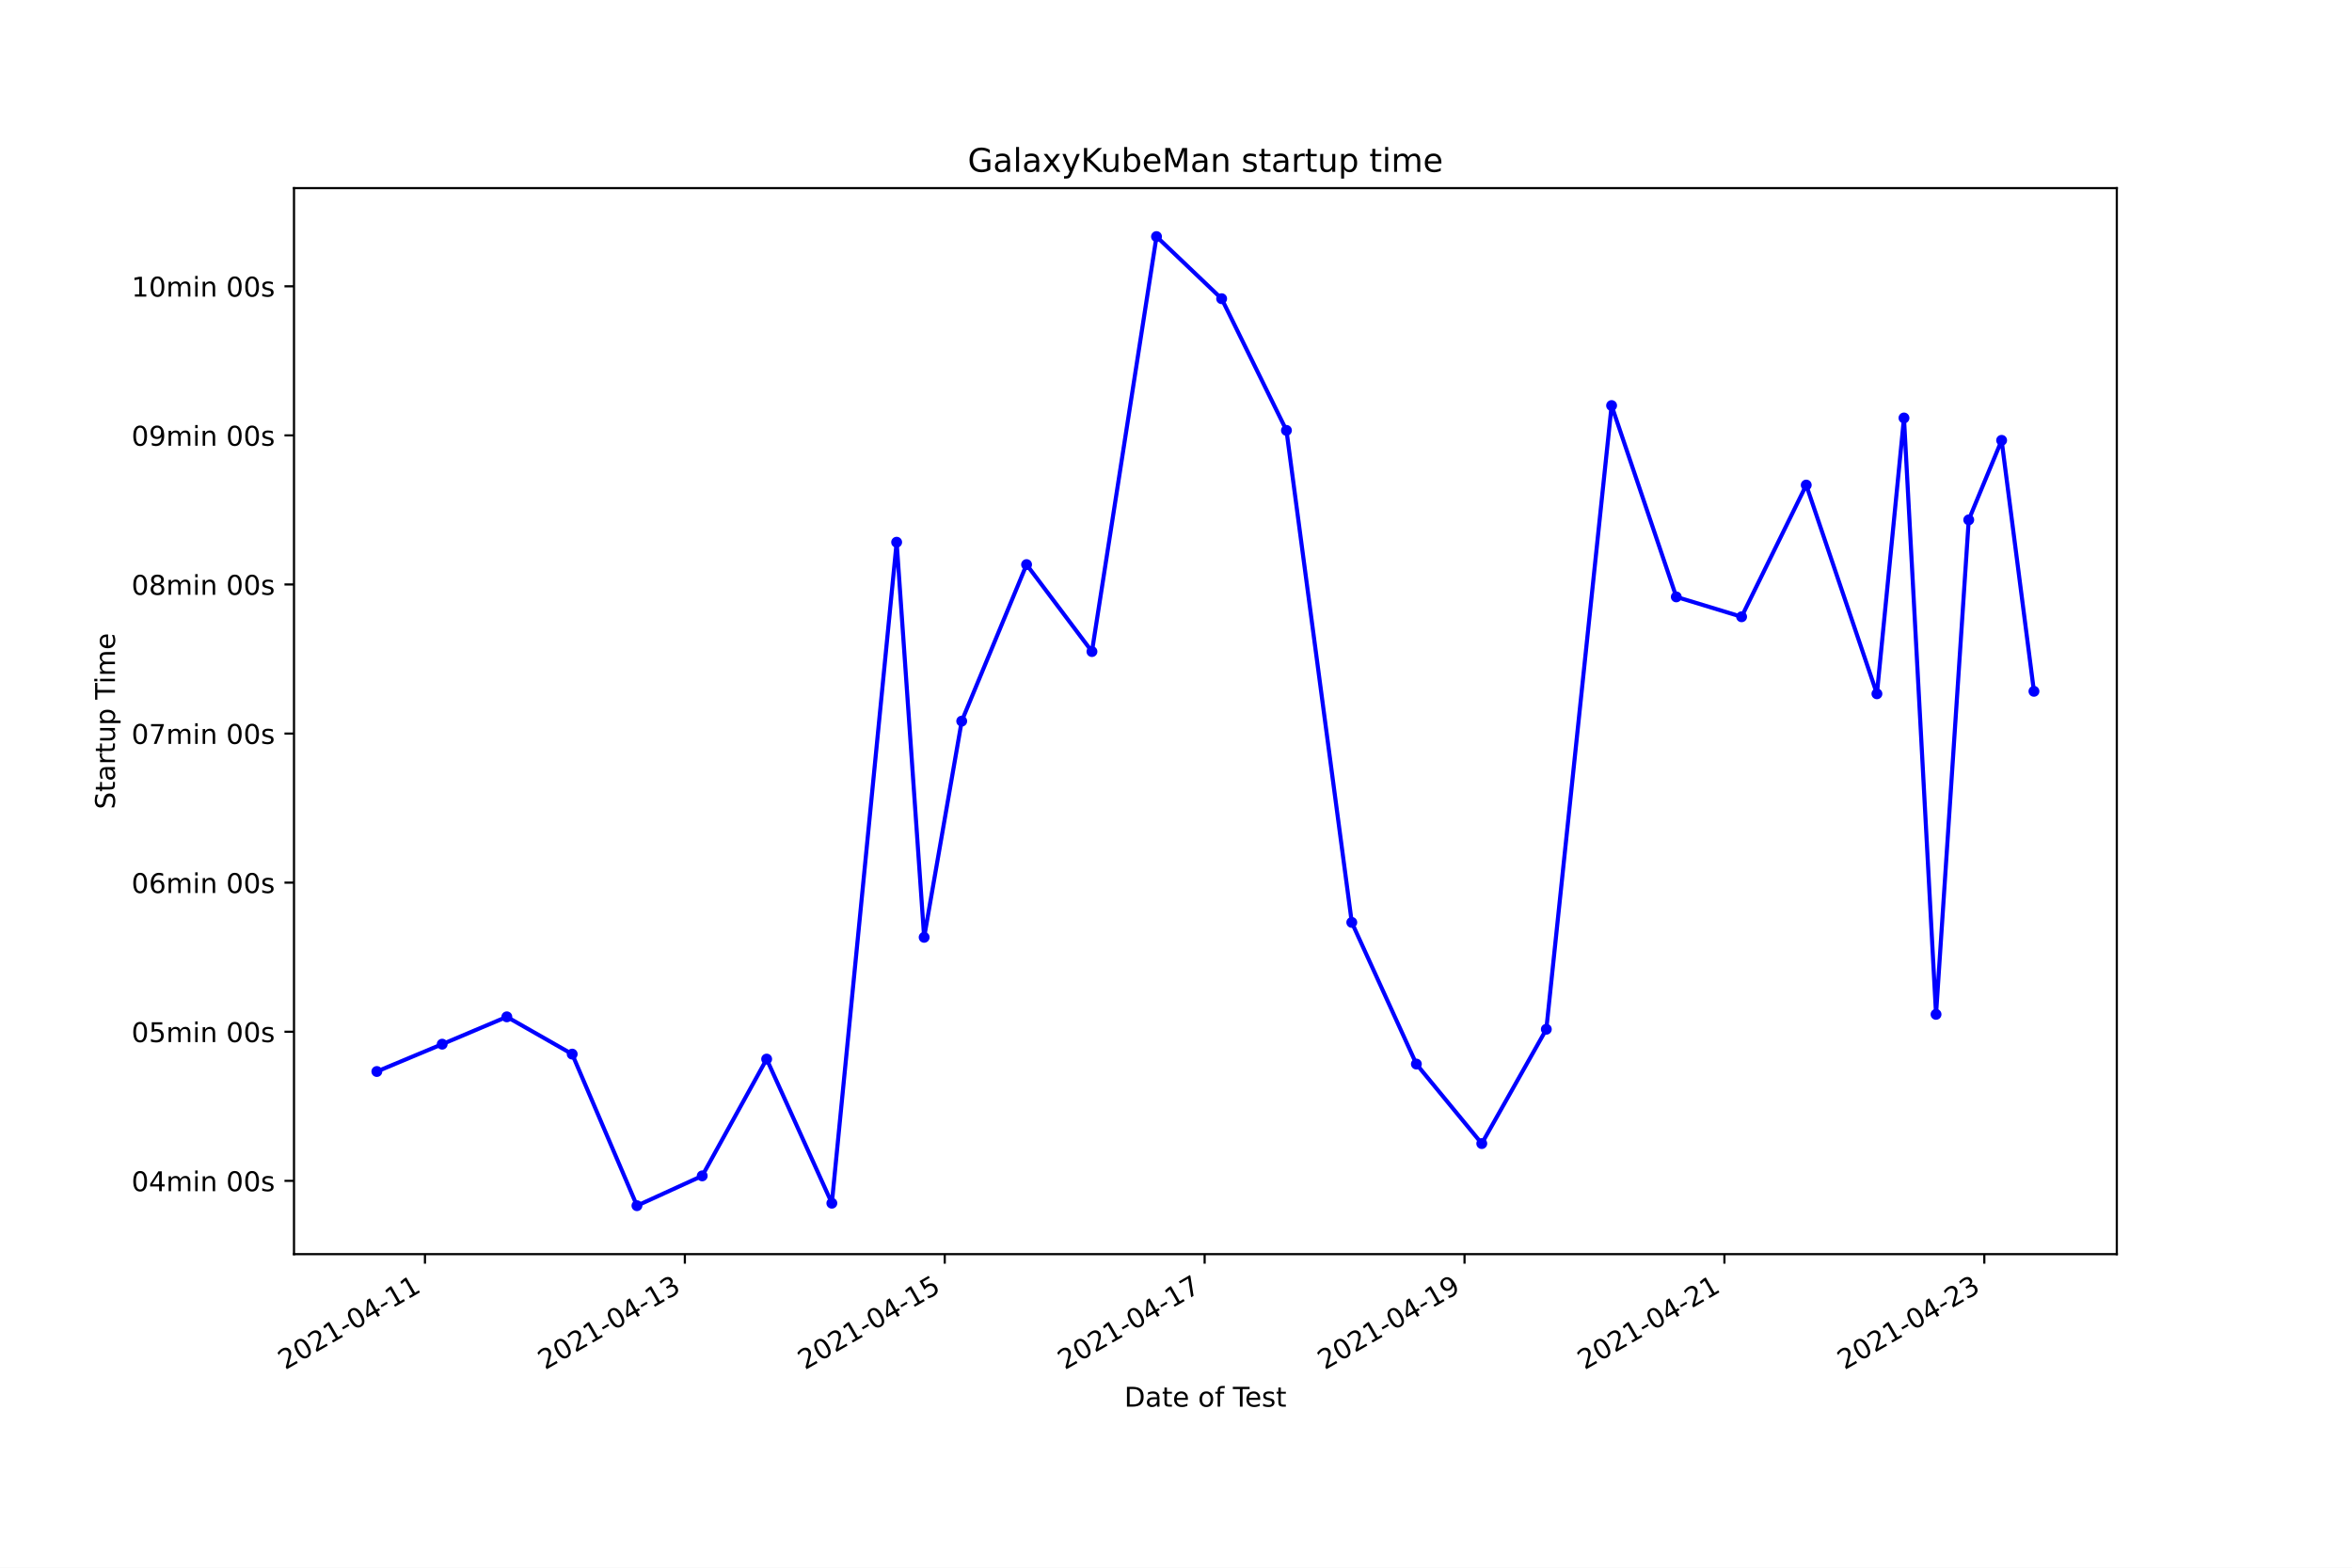
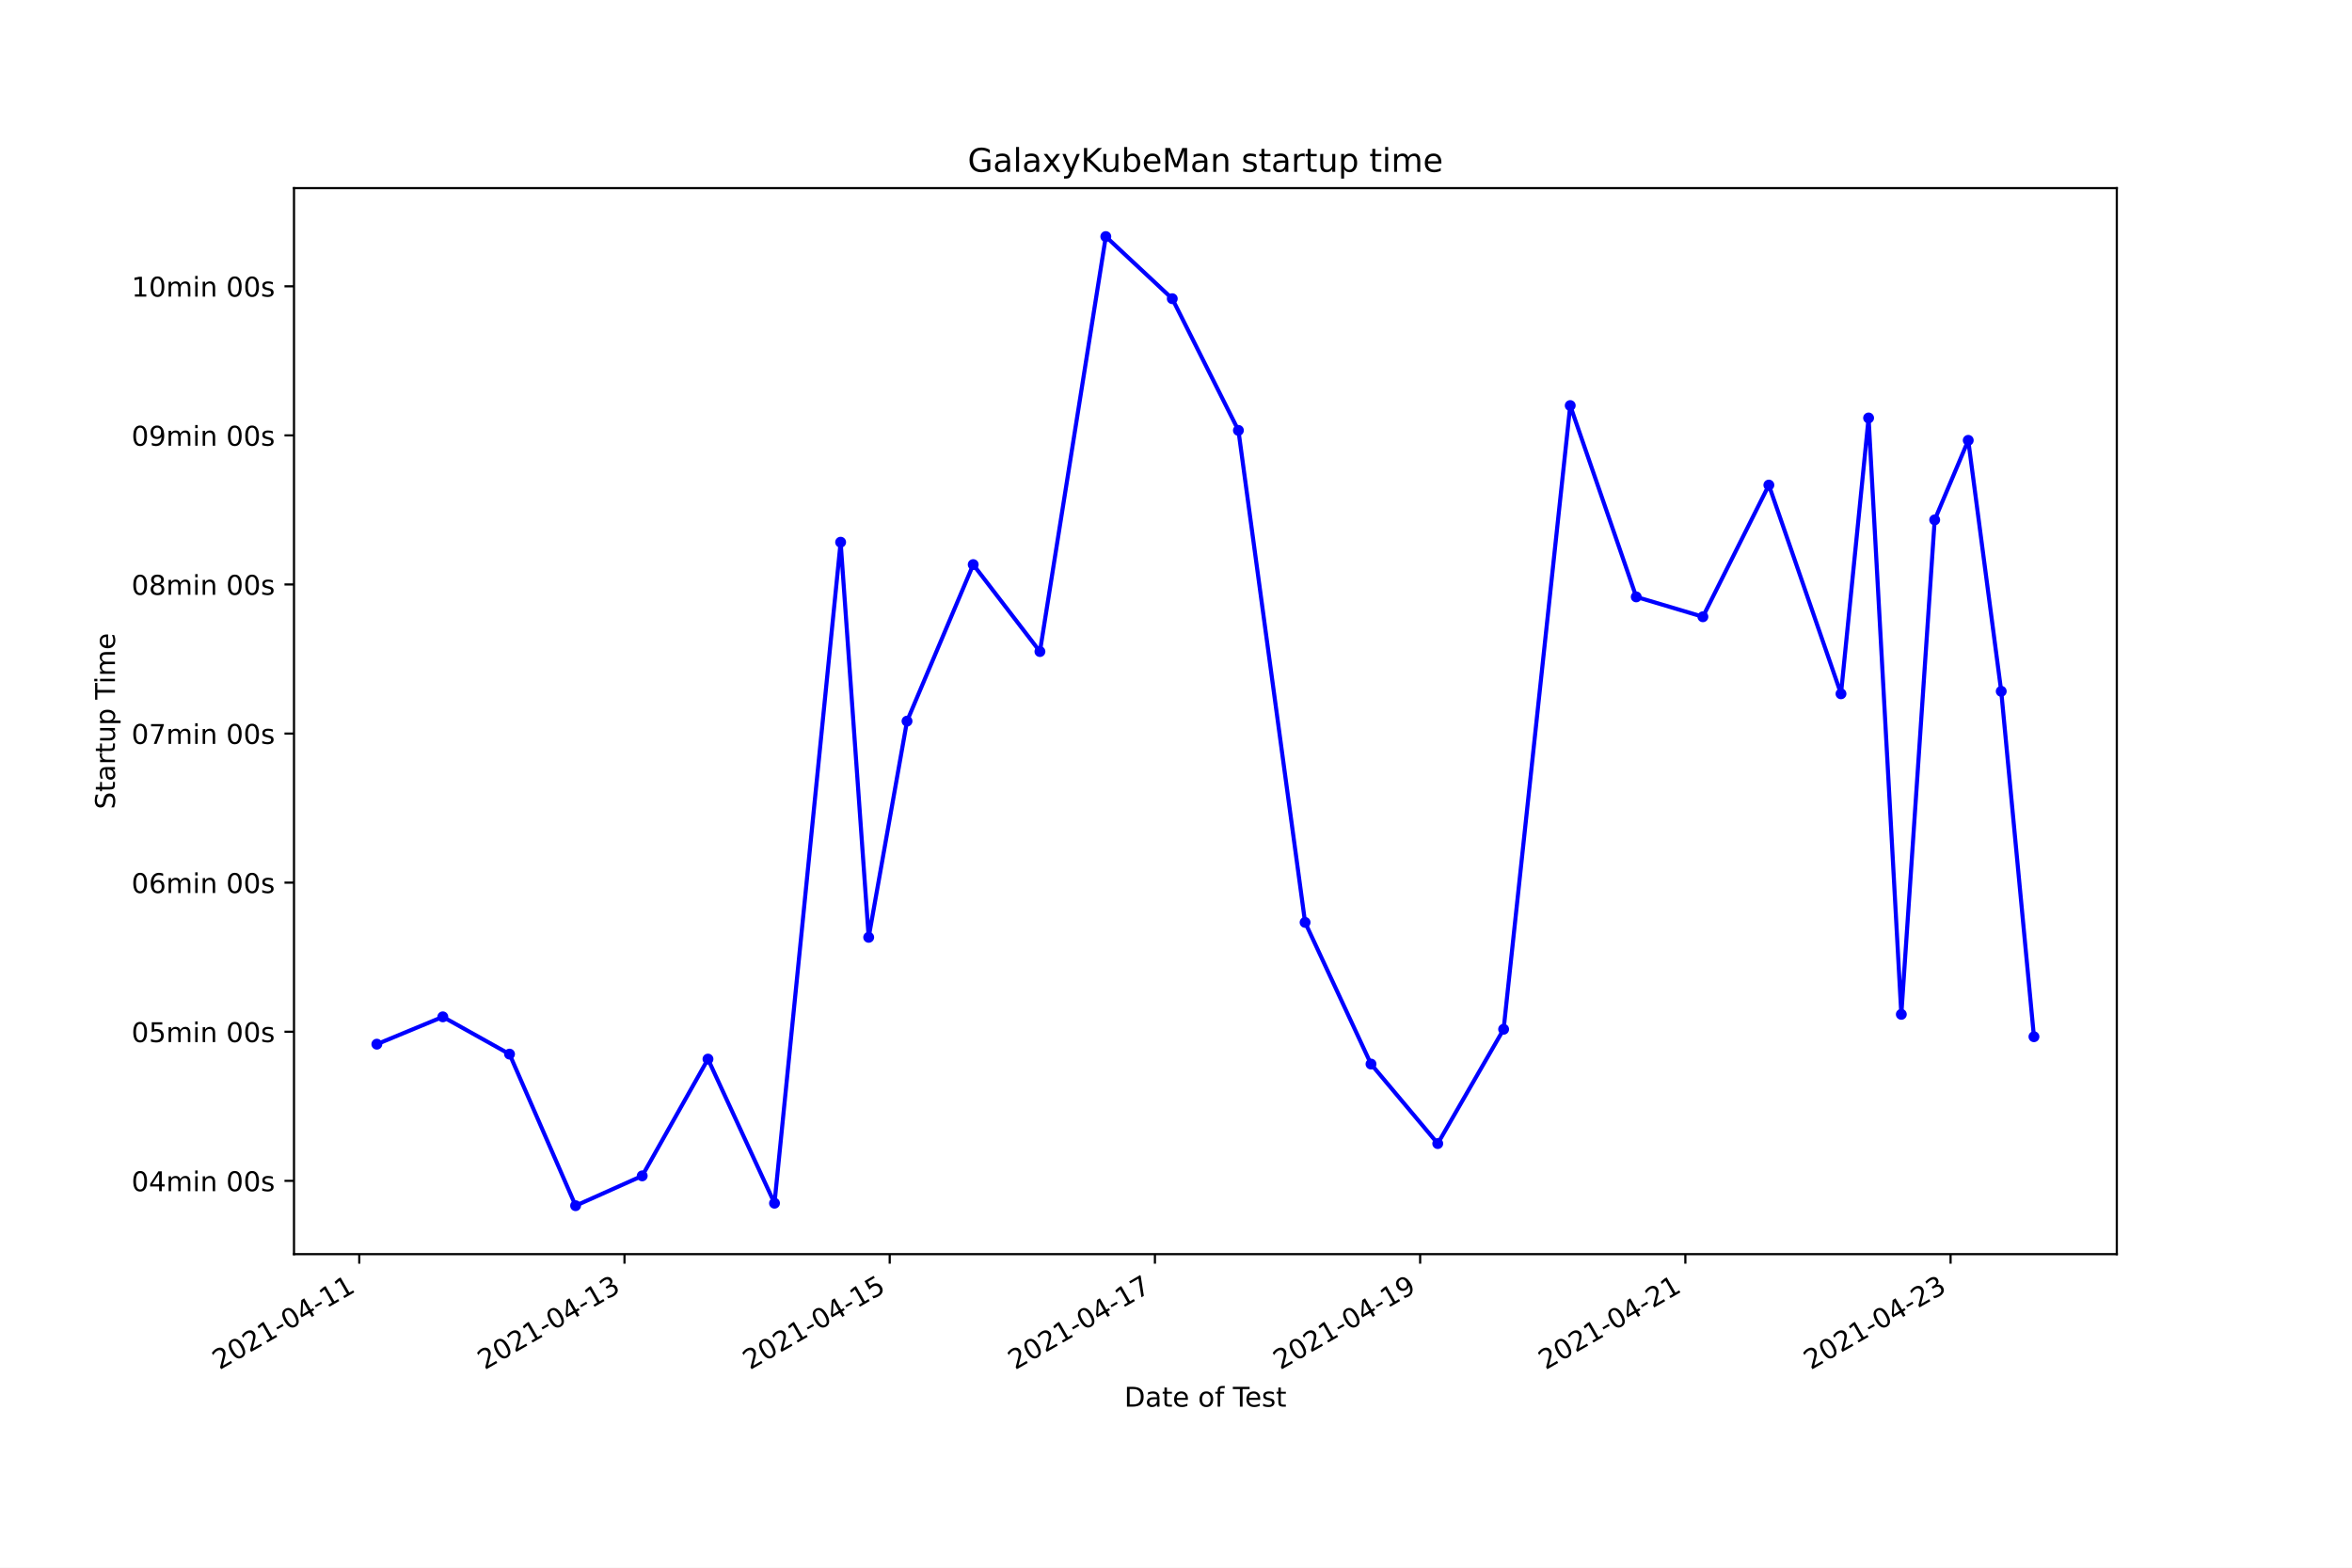
<svg xmlns="http://www.w3.org/2000/svg" xmlns:xlink="http://www.w3.org/1999/xlink" height="576pt" version="1.1" viewBox="0 0 864 576" width="864pt">
  <defs>
    <style type="text/css">*{stroke-linecap:butt;stroke-linejoin:round;}</style>
  </defs>
  <g id="figure_1">
    <g id="patch_1">
      <path d="M 0 576  L 864 576  L 864 0  L 0 0  z " style="fill:#ffffff;" />
    </g>
    <g id="axes_1">
      <g id="patch_2">
        <path d="M 108 460.8  L 777.6 460.8  L 777.6 69.12  L 108 69.12  z " style="fill:#ffffff;" />
      </g>
      <g id="matplotlib.axis_1">
        <g id="xtick_1">
          <g id="line2d_1">
            <defs>
-               <path d="M 0 0  L 0 3.5  " id="m395b39f8c4" style="stroke:#000000;stroke-width:0.8;" />
+               <path d="M 0 0  L 0 3.5  " id="m6664bbe841" style="stroke:#000000;stroke-width:0.8;" />
            </defs>
            <g>
-               <use style="stroke:#000000;stroke-width:0.8;" x="156.109" xlink:href="#m395b39f8c4" y="460.8" />
+               <use style="stroke:#000000;stroke-width:0.8;" x="131.978" xlink:href="#m6664bbe841" y="460.8" />
            </g>
          </g>
          <g id="text_1">
-             <g transform="translate(104.74 503.4383)rotate(-30)scale(0.1 -0.1)">
+             <g transform="translate(80.60899 503.4383)rotate(-30)scale(0.1 -0.1)">
              <defs>
                <path d="M 1228 531  L 3431 531  L 3431 0  L 469 0  L 469 531  Q 828 903 1448 1529  Q 2069 2156 2228 2338  Q 2531 2678 2651 2914  Q 2772 3150 2772 3378  Q 2772 3750 2511 3984  Q 2250 4219 1831 4219  Q 1534 4219 1204 4116  Q 875 4013 500 3803  L 500 4441  Q 881 4594 1212 4672  Q 1544 4750 1819 4750  Q 2544 4750 2975 4387  Q 3406 4025 3406 3419  Q 3406 3131 3298 2873  Q 3191 2616 2906 2266  Q 2828 2175 2409 1742  Q 1991 1309 1228 531  z " id="DejaVuSans-32" transform="scale(0.015625)" />
                <path d="M 2034 4250  Q 1547 4250 1301 3770  Q 1056 3291 1056 2328  Q 1056 1369 1301 889  Q 1547 409 2034 409  Q 2525 409 2770 889  Q 3016 1369 3016 2328  Q 3016 3291 2770 3770  Q 2525 4250 2034 4250  z M 2034 4750  Q 2819 4750 3233 4129  Q 3647 3509 3647 2328  Q 3647 1150 3233 529  Q 2819 -91 2034 -91  Q 1250 -91 836 529  Q 422 1150 422 2328  Q 422 3509 836 4129  Q 1250 4750 2034 4750  z " id="DejaVuSans-30" transform="scale(0.015625)" />
                <path d="M 794 531  L 1825 531  L 1825 4091  L 703 3866  L 703 4441  L 1819 4666  L 2450 4666  L 2450 531  L 3481 531  L 3481 0  L 794 0  L 794 531  z " id="DejaVuSans-31" transform="scale(0.015625)" />
                <path d="M 313 2009  L 1997 2009  L 1997 1497  L 313 1497  L 313 2009  z " id="DejaVuSans-2d" transform="scale(0.015625)" />
                <path d="M 2419 4116  L 825 1625  L 2419 1625  L 2419 4116  z M 2253 4666  L 3047 4666  L 3047 1625  L 3713 1625  L 3713 1100  L 3047 1100  L 3047 0  L 2419 0  L 2419 1100  L 313 1100  L 313 1709  L 2253 4666  z " id="DejaVuSans-34" transform="scale(0.015625)" />
              </defs>
              <use xlink:href="#DejaVuSans-32" />
              <use x="63.623" xlink:href="#DejaVuSans-30" />
              <use x="127.246" xlink:href="#DejaVuSans-32" />
              <use x="190.869" xlink:href="#DejaVuSans-31" />
              <use x="254.492" xlink:href="#DejaVuSans-2d" />
              <use x="290.576" xlink:href="#DejaVuSans-30" />
              <use x="354.199" xlink:href="#DejaVuSans-34" />
              <use x="417.822" xlink:href="#DejaVuSans-2d" />
              <use x="453.906" xlink:href="#DejaVuSans-31" />
              <use x="517.529" xlink:href="#DejaVuSans-31" />
            </g>
          </g>
        </g>
        <g id="xtick_2">
          <g id="line2d_2">
            <g>
-               <use style="stroke:#000000;stroke-width:0.8;" x="251.58" xlink:href="#m395b39f8c4" y="460.8" />
+               <use style="stroke:#000000;stroke-width:0.8;" x="229.405" xlink:href="#m6664bbe841" y="460.8" />
            </g>
          </g>
          <g id="text_2">
-             <g transform="translate(200.2104 503.4383)rotate(-30)scale(0.1 -0.1)">
+             <g transform="translate(178.0359 503.4383)rotate(-30)scale(0.1 -0.1)">
              <defs>
                <path d="M 2597 2516  Q 3050 2419 3304 2112  Q 3559 1806 3559 1356  Q 3559 666 3084 287  Q 2609 -91 1734 -91  Q 1441 -91 1130 -33  Q 819 25 488 141  L 488 750  Q 750 597 1062 519  Q 1375 441 1716 441  Q 2309 441 2620 675  Q 2931 909 2931 1356  Q 2931 1769 2642 2001  Q 2353 2234 1838 2234  L 1294 2234  L 1294 2753  L 1863 2753  Q 2328 2753 2575 2939  Q 2822 3125 2822 3475  Q 2822 3834 2567 4026  Q 2313 4219 1838 4219  Q 1578 4219 1281 4162  Q 984 4106 628 3988  L 628 4550  Q 988 4650 1302 4700  Q 1616 4750 1894 4750  Q 2613 4750 3031 4423  Q 3450 4097 3450 3541  Q 3450 3153 3228 2886  Q 3006 2619 2597 2516  z " id="DejaVuSans-33" transform="scale(0.015625)" />
              </defs>
              <use xlink:href="#DejaVuSans-32" />
              <use x="63.623" xlink:href="#DejaVuSans-30" />
              <use x="127.246" xlink:href="#DejaVuSans-32" />
              <use x="190.869" xlink:href="#DejaVuSans-31" />
              <use x="254.492" xlink:href="#DejaVuSans-2d" />
              <use x="290.576" xlink:href="#DejaVuSans-30" />
              <use x="354.199" xlink:href="#DejaVuSans-34" />
              <use x="417.822" xlink:href="#DejaVuSans-2d" />
              <use x="453.906" xlink:href="#DejaVuSans-31" />
              <use x="517.529" xlink:href="#DejaVuSans-33" />
            </g>
          </g>
        </g>
        <g id="xtick_3">
          <g id="line2d_3">
            <g>
-               <use style="stroke:#000000;stroke-width:0.8;" x="347.05" xlink:href="#m395b39f8c4" y="460.8" />
+               <use style="stroke:#000000;stroke-width:0.8;" x="326.832" xlink:href="#m6664bbe841" y="460.8" />
            </g>
          </g>
          <g id="text_3">
-             <g transform="translate(295.6808 503.4383)rotate(-30)scale(0.1 -0.1)">
+             <g transform="translate(275.4629 503.4383)rotate(-30)scale(0.1 -0.1)">
              <defs>
                <path d="M 691 4666  L 3169 4666  L 3169 4134  L 1269 4134  L 1269 2991  Q 1406 3038 1543 3061  Q 1681 3084 1819 3084  Q 2600 3084 3056 2656  Q 3513 2228 3513 1497  Q 3513 744 3044 326  Q 2575 -91 1722 -91  Q 1428 -91 1123 -41  Q 819 9 494 109  L 494 744  Q 775 591 1075 516  Q 1375 441 1709 441  Q 2250 441 2565 725  Q 2881 1009 2881 1497  Q 2881 1984 2565 2268  Q 2250 2553 1709 2553  Q 1456 2553 1204 2497  Q 953 2441 691 2322  L 691 4666  z " id="DejaVuSans-35" transform="scale(0.015625)" />
              </defs>
              <use xlink:href="#DejaVuSans-32" />
              <use x="63.623" xlink:href="#DejaVuSans-30" />
              <use x="127.246" xlink:href="#DejaVuSans-32" />
              <use x="190.869" xlink:href="#DejaVuSans-31" />
              <use x="254.492" xlink:href="#DejaVuSans-2d" />
              <use x="290.576" xlink:href="#DejaVuSans-30" />
              <use x="354.199" xlink:href="#DejaVuSans-34" />
              <use x="417.822" xlink:href="#DejaVuSans-2d" />
              <use x="453.906" xlink:href="#DejaVuSans-31" />
              <use x="517.529" xlink:href="#DejaVuSans-35" />
            </g>
          </g>
        </g>
        <g id="xtick_4">
          <g id="line2d_4">
            <g>
-               <use style="stroke:#000000;stroke-width:0.8;" x="442.521" xlink:href="#m395b39f8c4" y="460.8" />
+               <use style="stroke:#000000;stroke-width:0.8;" x="424.259" xlink:href="#m6664bbe841" y="460.8" />
            </g>
          </g>
          <g id="text_4">
-             <g transform="translate(391.1513 503.4383)rotate(-30)scale(0.1 -0.1)">
+             <g transform="translate(372.8898 503.4383)rotate(-30)scale(0.1 -0.1)">
              <defs>
                <path d="M 525 4666  L 3525 4666  L 3525 4397  L 1831 0  L 1172 0  L 2766 4134  L 525 4134  L 525 4666  z " id="DejaVuSans-37" transform="scale(0.015625)" />
              </defs>
              <use xlink:href="#DejaVuSans-32" />
              <use x="63.623" xlink:href="#DejaVuSans-30" />
              <use x="127.246" xlink:href="#DejaVuSans-32" />
              <use x="190.869" xlink:href="#DejaVuSans-31" />
              <use x="254.492" xlink:href="#DejaVuSans-2d" />
              <use x="290.576" xlink:href="#DejaVuSans-30" />
              <use x="354.199" xlink:href="#DejaVuSans-34" />
              <use x="417.822" xlink:href="#DejaVuSans-2d" />
              <use x="453.906" xlink:href="#DejaVuSans-31" />
              <use x="517.529" xlink:href="#DejaVuSans-37" />
            </g>
          </g>
        </g>
        <g id="xtick_5">
          <g id="line2d_5">
            <g>
-               <use style="stroke:#000000;stroke-width:0.8;" x="537.991" xlink:href="#m395b39f8c4" y="460.8" />
+               <use style="stroke:#000000;stroke-width:0.8;" x="521.686" xlink:href="#m6664bbe841" y="460.8" />
            </g>
          </g>
          <g id="text_5">
-             <g transform="translate(486.6217 503.4383)rotate(-30)scale(0.1 -0.1)">
+             <g transform="translate(470.3168 503.4383)rotate(-30)scale(0.1 -0.1)">
              <defs>
                <path d="M 703 97  L 703 672  Q 941 559 1184 500  Q 1428 441 1663 441  Q 2288 441 2617 861  Q 2947 1281 2994 2138  Q 2813 1869 2534 1725  Q 2256 1581 1919 1581  Q 1219 1581 811 2004  Q 403 2428 403 3163  Q 403 3881 828 4315  Q 1253 4750 1959 4750  Q 2769 4750 3195 4129  Q 3622 3509 3622 2328  Q 3622 1225 3098 567  Q 2575 -91 1691 -91  Q 1453 -91 1209 -44  Q 966 3 703 97  z M 1959 2075  Q 2384 2075 2632 2365  Q 2881 2656 2881 3163  Q 2881 3666 2632 3958  Q 2384 4250 1959 4250  Q 1534 4250 1286 3958  Q 1038 3666 1038 3163  Q 1038 2656 1286 2365  Q 1534 2075 1959 2075  z " id="DejaVuSans-39" transform="scale(0.015625)" />
              </defs>
              <use xlink:href="#DejaVuSans-32" />
              <use x="63.623" xlink:href="#DejaVuSans-30" />
              <use x="127.246" xlink:href="#DejaVuSans-32" />
              <use x="190.869" xlink:href="#DejaVuSans-31" />
              <use x="254.492" xlink:href="#DejaVuSans-2d" />
              <use x="290.576" xlink:href="#DejaVuSans-30" />
              <use x="354.199" xlink:href="#DejaVuSans-34" />
              <use x="417.822" xlink:href="#DejaVuSans-2d" />
              <use x="453.906" xlink:href="#DejaVuSans-31" />
              <use x="517.529" xlink:href="#DejaVuSans-39" />
            </g>
          </g>
        </g>
        <g id="xtick_6">
          <g id="line2d_6">
            <g>
-               <use style="stroke:#000000;stroke-width:0.8;" x="633.462" xlink:href="#m395b39f8c4" y="460.8" />
+               <use style="stroke:#000000;stroke-width:0.8;" x="619.113" xlink:href="#m6664bbe841" y="460.8" />
            </g>
          </g>
          <g id="text_6">
-             <g transform="translate(582.0921 503.4383)rotate(-30)scale(0.1 -0.1)">
+             <g transform="translate(567.7437 503.4383)rotate(-30)scale(0.1 -0.1)">
              <use xlink:href="#DejaVuSans-32" />
              <use x="63.623" xlink:href="#DejaVuSans-30" />
              <use x="127.246" xlink:href="#DejaVuSans-32" />
              <use x="190.869" xlink:href="#DejaVuSans-31" />
              <use x="254.492" xlink:href="#DejaVuSans-2d" />
              <use x="290.576" xlink:href="#DejaVuSans-30" />
              <use x="354.199" xlink:href="#DejaVuSans-34" />
              <use x="417.822" xlink:href="#DejaVuSans-2d" />
              <use x="453.906" xlink:href="#DejaVuSans-32" />
              <use x="517.529" xlink:href="#DejaVuSans-31" />
            </g>
          </g>
        </g>
        <g id="xtick_7">
          <g id="line2d_7">
            <g>
-               <use style="stroke:#000000;stroke-width:0.8;" x="728.932" xlink:href="#m395b39f8c4" y="460.8" />
+               <use style="stroke:#000000;stroke-width:0.8;" x="716.54" xlink:href="#m6664bbe841" y="460.8" />
            </g>
          </g>
          <g id="text_7">
-             <g transform="translate(677.5625 503.4383)rotate(-30)scale(0.1 -0.1)">
+             <g transform="translate(665.1707 503.4383)rotate(-30)scale(0.1 -0.1)">
              <use xlink:href="#DejaVuSans-32" />
              <use x="63.623" xlink:href="#DejaVuSans-30" />
              <use x="127.246" xlink:href="#DejaVuSans-32" />
              <use x="190.869" xlink:href="#DejaVuSans-31" />
              <use x="254.492" xlink:href="#DejaVuSans-2d" />
              <use x="290.576" xlink:href="#DejaVuSans-30" />
              <use x="354.199" xlink:href="#DejaVuSans-34" />
              <use x="417.822" xlink:href="#DejaVuSans-2d" />
              <use x="453.906" xlink:href="#DejaVuSans-32" />
              <use x="517.529" xlink:href="#DejaVuSans-33" />
            </g>
          </g>
        </g>
        <g id="text_8">
          <g transform="translate(413.0063 516.8378)scale(0.1 -0.1)">
            <defs>
              <path d="M 1259 4147  L 1259 519  L 2022 519  Q 2988 519 3436 956  Q 3884 1394 3884 2338  Q 3884 3275 3436 3711  Q 2988 4147 2022 4147  L 1259 4147  z M 628 4666  L 1925 4666  Q 3281 4666 3915 4102  Q 4550 3538 4550 2338  Q 4550 1131 3912 565  Q 3275 0 1925 0  L 628 0  L 628 4666  z " id="DejaVuSans-44" transform="scale(0.015625)" />
              <path d="M 2194 1759  Q 1497 1759 1228 1600  Q 959 1441 959 1056  Q 959 750 1161 570  Q 1363 391 1709 391  Q 2188 391 2477 730  Q 2766 1069 2766 1631  L 2766 1759  L 2194 1759  z M 3341 1997  L 3341 0  L 2766 0  L 2766 531  Q 2569 213 2275 61  Q 1981 -91 1556 -91  Q 1019 -91 701 211  Q 384 513 384 1019  Q 384 1609 779 1909  Q 1175 2209 1959 2209  L 2766 2209  L 2766 2266  Q 2766 2663 2505 2880  Q 2244 3097 1772 3097  Q 1472 3097 1187 3025  Q 903 2953 641 2809  L 641 3341  Q 956 3463 1253 3523  Q 1550 3584 1831 3584  Q 2591 3584 2966 3190  Q 3341 2797 3341 1997  z " id="DejaVuSans-61" transform="scale(0.015625)" />
              <path d="M 1172 4494  L 1172 3500  L 2356 3500  L 2356 3053  L 1172 3053  L 1172 1153  Q 1172 725 1289 603  Q 1406 481 1766 481  L 2356 481  L 2356 0  L 1766 0  Q 1100 0 847 248  Q 594 497 594 1153  L 594 3053  L 172 3053  L 172 3500  L 594 3500  L 594 4494  L 1172 4494  z " id="DejaVuSans-74" transform="scale(0.015625)" />
              <path d="M 3597 1894  L 3597 1613  L 953 1613  Q 991 1019 1311 708  Q 1631 397 2203 397  Q 2534 397 2845 478  Q 3156 559 3463 722  L 3463 178  Q 3153 47 2828 -22  Q 2503 -91 2169 -91  Q 1331 -91 842 396  Q 353 884 353 1716  Q 353 2575 817 3079  Q 1281 3584 2069 3584  Q 2775 3584 3186 3129  Q 3597 2675 3597 1894  z M 3022 2063  Q 3016 2534 2758 2815  Q 2500 3097 2075 3097  Q 1594 3097 1305 2825  Q 1016 2553 972 2059  L 3022 2063  z " id="DejaVuSans-65" transform="scale(0.015625)" />
              <path id="DejaVuSans-20" transform="scale(0.015625)" />
              <path d="M 1959 3097  Q 1497 3097 1228 2736  Q 959 2375 959 1747  Q 959 1119 1226 758  Q 1494 397 1959 397  Q 2419 397 2687 759  Q 2956 1122 2956 1747  Q 2956 2369 2687 2733  Q 2419 3097 1959 3097  z M 1959 3584  Q 2709 3584 3137 3096  Q 3566 2609 3566 1747  Q 3566 888 3137 398  Q 2709 -91 1959 -91  Q 1206 -91 779 398  Q 353 888 353 1747  Q 353 2609 779 3096  Q 1206 3584 1959 3584  z " id="DejaVuSans-6f" transform="scale(0.015625)" />
              <path d="M 2375 4863  L 2375 4384  L 1825 4384  Q 1516 4384 1395 4259  Q 1275 4134 1275 3809  L 1275 3500  L 2222 3500  L 2222 3053  L 1275 3053  L 1275 0  L 697 0  L 697 3053  L 147 3053  L 147 3500  L 697 3500  L 697 3744  Q 697 4328 969 4595  Q 1241 4863 1831 4863  L 2375 4863  z " id="DejaVuSans-66" transform="scale(0.015625)" />
              <path d="M -19 4666  L 3928 4666  L 3928 4134  L 2272 4134  L 2272 0  L 1638 0  L 1638 4134  L -19 4134  L -19 4666  z " id="DejaVuSans-54" transform="scale(0.015625)" />
              <path d="M 2834 3397  L 2834 2853  Q 2591 2978 2328 3040  Q 2066 3103 1784 3103  Q 1356 3103 1142 2972  Q 928 2841 928 2578  Q 928 2378 1081 2264  Q 1234 2150 1697 2047  L 1894 2003  Q 2506 1872 2764 1633  Q 3022 1394 3022 966  Q 3022 478 2636 193  Q 2250 -91 1575 -91  Q 1294 -91 989 -36  Q 684 19 347 128  L 347 722  Q 666 556 975 473  Q 1284 391 1588 391  Q 1994 391 2212 530  Q 2431 669 2431 922  Q 2431 1156 2273 1281  Q 2116 1406 1581 1522  L 1381 1569  Q 847 1681 609 1914  Q 372 2147 372 2553  Q 372 3047 722 3315  Q 1072 3584 1716 3584  Q 2034 3584 2315 3537  Q 2597 3491 2834 3397  z " id="DejaVuSans-73" transform="scale(0.015625)" />
            </defs>
            <use xlink:href="#DejaVuSans-44" />
            <use x="77.002" xlink:href="#DejaVuSans-61" />
            <use x="138.281" xlink:href="#DejaVuSans-74" />
            <use x="177.49" xlink:href="#DejaVuSans-65" />
            <use x="239.014" xlink:href="#DejaVuSans-20" />
            <use x="270.801" xlink:href="#DejaVuSans-6f" />
            <use x="331.982" xlink:href="#DejaVuSans-66" />
            <use x="367.188" xlink:href="#DejaVuSans-20" />
            <use x="398.975" xlink:href="#DejaVuSans-54" />
            <use x="443.059" xlink:href="#DejaVuSans-65" />
            <use x="504.582" xlink:href="#DejaVuSans-73" />
            <use x="556.682" xlink:href="#DejaVuSans-74" />
          </g>
        </g>
      </g>
      <g id="matplotlib.axis_2">
        <g id="ytick_1">
          <g id="line2d_8">
            <defs>
-               <path d="M 0 0  L -3.5 0  " id="md19a9c5e55" style="stroke:#000000;stroke-width:0.8;" />
+               <path d="M 0 0  L -3.5 0  " id="mce5696740b" style="stroke:#000000;stroke-width:0.8;" />
            </defs>
            <g>
-               <use style="stroke:#000000;stroke-width:0.8;" x="108" xlink:href="#md19a9c5e55" y="433.866" />
+               <use style="stroke:#000000;stroke-width:0.8;" x="108" xlink:href="#mce5696740b" y="433.866" />
            </g>
          </g>
          <g id="text_9">
            <g transform="translate(48.30625 437.6655)scale(0.1 -0.1)">
              <defs>
                <path d="M 3328 2828  Q 3544 3216 3844 3400  Q 4144 3584 4550 3584  Q 5097 3584 5394 3201  Q 5691 2819 5691 2113  L 5691 0  L 5113 0  L 5113 2094  Q 5113 2597 4934 2840  Q 4756 3084 4391 3084  Q 3944 3084 3684 2787  Q 3425 2491 3425 1978  L 3425 0  L 2847 0  L 2847 2094  Q 2847 2600 2669 2842  Q 2491 3084 2119 3084  Q 1678 3084 1418 2786  Q 1159 2488 1159 1978  L 1159 0  L 581 0  L 581 3500  L 1159 3500  L 1159 2956  Q 1356 3278 1631 3431  Q 1906 3584 2284 3584  Q 2666 3584 2933 3390  Q 3200 3197 3328 2828  z " id="DejaVuSans-6d" transform="scale(0.015625)" />
                <path d="M 603 3500  L 1178 3500  L 1178 0  L 603 0  L 603 3500  z M 603 4863  L 1178 4863  L 1178 4134  L 603 4134  L 603 4863  z " id="DejaVuSans-69" transform="scale(0.015625)" />
                <path d="M 3513 2113  L 3513 0  L 2938 0  L 2938 2094  Q 2938 2591 2744 2837  Q 2550 3084 2163 3084  Q 1697 3084 1428 2787  Q 1159 2491 1159 1978  L 1159 0  L 581 0  L 581 3500  L 1159 3500  L 1159 2956  Q 1366 3272 1645 3428  Q 1925 3584 2291 3584  Q 2894 3584 3203 3211  Q 3513 2838 3513 2113  z " id="DejaVuSans-6e" transform="scale(0.015625)" />
              </defs>
              <use xlink:href="#DejaVuSans-30" />
              <use x="63.623" xlink:href="#DejaVuSans-34" />
              <use x="127.246" xlink:href="#DejaVuSans-6d" />
              <use x="224.658" xlink:href="#DejaVuSans-69" />
              <use x="252.441" xlink:href="#DejaVuSans-6e" />
              <use x="315.82" xlink:href="#DejaVuSans-20" />
              <use x="347.607" xlink:href="#DejaVuSans-30" />
              <use x="411.23" xlink:href="#DejaVuSans-30" />
              <use x="474.854" xlink:href="#DejaVuSans-73" />
            </g>
          </g>
        </g>
        <g id="ytick_2">
          <g id="line2d_9">
            <g>
-               <use style="stroke:#000000;stroke-width:0.8;" x="108" xlink:href="#md19a9c5e55" y="379.086" />
+               <use style="stroke:#000000;stroke-width:0.8;" x="108" xlink:href="#mce5696740b" y="379.086" />
            </g>
          </g>
          <g id="text_10">
            <g transform="translate(48.30625 382.8851)scale(0.1 -0.1)">
              <use xlink:href="#DejaVuSans-30" />
              <use x="63.623" xlink:href="#DejaVuSans-35" />
              <use x="127.246" xlink:href="#DejaVuSans-6d" />
              <use x="224.658" xlink:href="#DejaVuSans-69" />
              <use x="252.441" xlink:href="#DejaVuSans-6e" />
              <use x="315.82" xlink:href="#DejaVuSans-20" />
              <use x="347.607" xlink:href="#DejaVuSans-30" />
              <use x="411.23" xlink:href="#DejaVuSans-30" />
              <use x="474.854" xlink:href="#DejaVuSans-73" />
            </g>
          </g>
        </g>
        <g id="ytick_3">
          <g id="line2d_10">
            <g>
-               <use style="stroke:#000000;stroke-width:0.8;" x="108" xlink:href="#md19a9c5e55" y="324.305" />
+               <use style="stroke:#000000;stroke-width:0.8;" x="108" xlink:href="#mce5696740b" y="324.305" />
            </g>
          </g>
          <g id="text_11">
            <g transform="translate(48.30625 328.1047)scale(0.1 -0.1)">
              <defs>
                <path d="M 2113 2584  Q 1688 2584 1439 2293  Q 1191 2003 1191 1497  Q 1191 994 1439 701  Q 1688 409 2113 409  Q 2538 409 2786 701  Q 3034 994 3034 1497  Q 3034 2003 2786 2293  Q 2538 2584 2113 2584  z M 3366 4563  L 3366 3988  Q 3128 4100 2886 4159  Q 2644 4219 2406 4219  Q 1781 4219 1451 3797  Q 1122 3375 1075 2522  Q 1259 2794 1537 2939  Q 1816 3084 2150 3084  Q 2853 3084 3261 2657  Q 3669 2231 3669 1497  Q 3669 778 3244 343  Q 2819 -91 2113 -91  Q 1303 -91 875 529  Q 447 1150 447 2328  Q 447 3434 972 4092  Q 1497 4750 2381 4750  Q 2619 4750 2861 4703  Q 3103 4656 3366 4563  z " id="DejaVuSans-36" transform="scale(0.015625)" />
              </defs>
              <use xlink:href="#DejaVuSans-30" />
              <use x="63.623" xlink:href="#DejaVuSans-36" />
              <use x="127.246" xlink:href="#DejaVuSans-6d" />
              <use x="224.658" xlink:href="#DejaVuSans-69" />
              <use x="252.441" xlink:href="#DejaVuSans-6e" />
              <use x="315.82" xlink:href="#DejaVuSans-20" />
              <use x="347.607" xlink:href="#DejaVuSans-30" />
              <use x="411.23" xlink:href="#DejaVuSans-30" />
              <use x="474.854" xlink:href="#DejaVuSans-73" />
            </g>
          </g>
        </g>
        <g id="ytick_4">
          <g id="line2d_11">
            <g>
-               <use style="stroke:#000000;stroke-width:0.8;" x="108" xlink:href="#md19a9c5e55" y="269.525" />
+               <use style="stroke:#000000;stroke-width:0.8;" x="108" xlink:href="#mce5696740b" y="269.525" />
            </g>
          </g>
          <g id="text_12">
            <g transform="translate(48.30625 273.3243)scale(0.1 -0.1)">
              <use xlink:href="#DejaVuSans-30" />
              <use x="63.623" xlink:href="#DejaVuSans-37" />
              <use x="127.246" xlink:href="#DejaVuSans-6d" />
              <use x="224.658" xlink:href="#DejaVuSans-69" />
              <use x="252.441" xlink:href="#DejaVuSans-6e" />
              <use x="315.82" xlink:href="#DejaVuSans-20" />
              <use x="347.607" xlink:href="#DejaVuSans-30" />
              <use x="411.23" xlink:href="#DejaVuSans-30" />
              <use x="474.854" xlink:href="#DejaVuSans-73" />
            </g>
          </g>
        </g>
        <g id="ytick_5">
          <g id="line2d_12">
            <g>
-               <use style="stroke:#000000;stroke-width:0.8;" x="108" xlink:href="#md19a9c5e55" y="214.745" />
+               <use style="stroke:#000000;stroke-width:0.8;" x="108" xlink:href="#mce5696740b" y="214.745" />
            </g>
          </g>
          <g id="text_13">
            <g transform="translate(48.30625 218.5438)scale(0.1 -0.1)">
              <defs>
                <path d="M 2034 2216  Q 1584 2216 1326 1975  Q 1069 1734 1069 1313  Q 1069 891 1326 650  Q 1584 409 2034 409  Q 2484 409 2743 651  Q 3003 894 3003 1313  Q 3003 1734 2745 1975  Q 2488 2216 2034 2216  z M 1403 2484  Q 997 2584 770 2862  Q 544 3141 544 3541  Q 544 4100 942 4425  Q 1341 4750 2034 4750  Q 2731 4750 3128 4425  Q 3525 4100 3525 3541  Q 3525 3141 3298 2862  Q 3072 2584 2669 2484  Q 3125 2378 3379 2068  Q 3634 1759 3634 1313  Q 3634 634 3220 271  Q 2806 -91 2034 -91  Q 1263 -91 848 271  Q 434 634 434 1313  Q 434 1759 690 2068  Q 947 2378 1403 2484  z M 1172 3481  Q 1172 3119 1398 2916  Q 1625 2713 2034 2713  Q 2441 2713 2670 2916  Q 2900 3119 2900 3481  Q 2900 3844 2670 4047  Q 2441 4250 2034 4250  Q 1625 4250 1398 4047  Q 1172 3844 1172 3481  z " id="DejaVuSans-38" transform="scale(0.015625)" />
              </defs>
              <use xlink:href="#DejaVuSans-30" />
              <use x="63.623" xlink:href="#DejaVuSans-38" />
              <use x="127.246" xlink:href="#DejaVuSans-6d" />
              <use x="224.658" xlink:href="#DejaVuSans-69" />
              <use x="252.441" xlink:href="#DejaVuSans-6e" />
              <use x="315.82" xlink:href="#DejaVuSans-20" />
              <use x="347.607" xlink:href="#DejaVuSans-30" />
              <use x="411.23" xlink:href="#DejaVuSans-30" />
              <use x="474.854" xlink:href="#DejaVuSans-73" />
            </g>
          </g>
        </g>
        <g id="ytick_6">
          <g id="line2d_13">
            <g>
-               <use style="stroke:#000000;stroke-width:0.8;" x="108" xlink:href="#md19a9c5e55" y="159.964" />
+               <use style="stroke:#000000;stroke-width:0.8;" x="108" xlink:href="#mce5696740b" y="159.964" />
            </g>
          </g>
          <g id="text_14">
            <g transform="translate(48.30625 163.7634)scale(0.1 -0.1)">
              <use xlink:href="#DejaVuSans-30" />
              <use x="63.623" xlink:href="#DejaVuSans-39" />
              <use x="127.246" xlink:href="#DejaVuSans-6d" />
              <use x="224.658" xlink:href="#DejaVuSans-69" />
              <use x="252.441" xlink:href="#DejaVuSans-6e" />
              <use x="315.82" xlink:href="#DejaVuSans-20" />
              <use x="347.607" xlink:href="#DejaVuSans-30" />
              <use x="411.23" xlink:href="#DejaVuSans-30" />
              <use x="474.854" xlink:href="#DejaVuSans-73" />
            </g>
          </g>
        </g>
        <g id="ytick_7">
          <g id="line2d_14">
            <g>
-               <use style="stroke:#000000;stroke-width:0.8;" x="108" xlink:href="#md19a9c5e55" y="105.184" />
+               <use style="stroke:#000000;stroke-width:0.8;" x="108" xlink:href="#mce5696740b" y="105.184" />
            </g>
          </g>
          <g id="text_15">
            <g transform="translate(48.30625 108.983)scale(0.1 -0.1)">
              <use xlink:href="#DejaVuSans-31" />
              <use x="63.623" xlink:href="#DejaVuSans-30" />
              <use x="127.246" xlink:href="#DejaVuSans-6d" />
              <use x="224.658" xlink:href="#DejaVuSans-69" />
              <use x="252.441" xlink:href="#DejaVuSans-6e" />
              <use x="315.82" xlink:href="#DejaVuSans-20" />
              <use x="347.607" xlink:href="#DejaVuSans-30" />
              <use x="411.23" xlink:href="#DejaVuSans-30" />
              <use x="474.854" xlink:href="#DejaVuSans-73" />
            </g>
          </g>
        </g>
        <g id="text_16">
          <g transform="translate(42.22656 297.3397)rotate(-90)scale(0.1 -0.1)">
            <defs>
              <path d="M 3425 4513  L 3425 3897  Q 3066 4069 2747 4153  Q 2428 4238 2131 4238  Q 1616 4238 1336 4038  Q 1056 3838 1056 3469  Q 1056 3159 1242 3001  Q 1428 2844 1947 2747  L 2328 2669  Q 3034 2534 3370 2195  Q 3706 1856 3706 1288  Q 3706 609 3251 259  Q 2797 -91 1919 -91  Q 1588 -91 1214 -16  Q 841 59 441 206  L 441 856  Q 825 641 1194 531  Q 1563 422 1919 422  Q 2459 422 2753 634  Q 3047 847 3047 1241  Q 3047 1584 2836 1778  Q 2625 1972 2144 2069  L 1759 2144  Q 1053 2284 737 2584  Q 422 2884 422 3419  Q 422 4038 858 4394  Q 1294 4750 2059 4750  Q 2388 4750 2728 4690  Q 3069 4631 3425 4513  z " id="DejaVuSans-53" transform="scale(0.015625)" />
              <path d="M 2631 2963  Q 2534 3019 2420 3045  Q 2306 3072 2169 3072  Q 1681 3072 1420 2755  Q 1159 2438 1159 1844  L 1159 0  L 581 0  L 581 3500  L 1159 3500  L 1159 2956  Q 1341 3275 1631 3429  Q 1922 3584 2338 3584  Q 2397 3584 2469 3576  Q 2541 3569 2628 3553  L 2631 2963  z " id="DejaVuSans-72" transform="scale(0.015625)" />
              <path d="M 544 1381  L 544 3500  L 1119 3500  L 1119 1403  Q 1119 906 1312 657  Q 1506 409 1894 409  Q 2359 409 2629 706  Q 2900 1003 2900 1516  L 2900 3500  L 3475 3500  L 3475 0  L 2900 0  L 2900 538  Q 2691 219 2414 64  Q 2138 -91 1772 -91  Q 1169 -91 856 284  Q 544 659 544 1381  z M 1991 3584  L 1991 3584  z " id="DejaVuSans-75" transform="scale(0.015625)" />
              <path d="M 1159 525  L 1159 -1331  L 581 -1331  L 581 3500  L 1159 3500  L 1159 2969  Q 1341 3281 1617 3432  Q 1894 3584 2278 3584  Q 2916 3584 3314 3078  Q 3713 2572 3713 1747  Q 3713 922 3314 415  Q 2916 -91 2278 -91  Q 1894 -91 1617 61  Q 1341 213 1159 525  z M 3116 1747  Q 3116 2381 2855 2742  Q 2594 3103 2138 3103  Q 1681 3103 1420 2742  Q 1159 2381 1159 1747  Q 1159 1113 1420 752  Q 1681 391 2138 391  Q 2594 391 2855 752  Q 3116 1113 3116 1747  z " id="DejaVuSans-70" transform="scale(0.015625)" />
            </defs>
            <use xlink:href="#DejaVuSans-53" />
            <use x="63.477" xlink:href="#DejaVuSans-74" />
            <use x="102.686" xlink:href="#DejaVuSans-61" />
            <use x="163.965" xlink:href="#DejaVuSans-72" />
            <use x="205.078" xlink:href="#DejaVuSans-74" />
            <use x="244.287" xlink:href="#DejaVuSans-75" />
            <use x="307.666" xlink:href="#DejaVuSans-70" />
            <use x="371.143" xlink:href="#DejaVuSans-20" />
            <use x="402.93" xlink:href="#DejaVuSans-54" />
            <use x="460.889" xlink:href="#DejaVuSans-69" />
            <use x="488.672" xlink:href="#DejaVuSans-6d" />
            <use x="586.084" xlink:href="#DejaVuSans-65" />
          </g>
        </g>
      </g>
      <g id="line2d_15">
-         <path clip-path="url(#pdc541dc341)" d="M 747.164 254.004  L 735.291 161.79  L 723.213 191.006  L 711.2 372.695  L 699.42 153.573  L 689.483 254.917  L 663.518 178.224  L 639.768 226.614  L 615.783 219.31  L 592.016 149.008  L 568.04 378.173  L 544.327 420.171  L 520.301 390.955  L 496.574 338.914  L 472.573 158.138  L 448.766 109.749  L 424.839 86.924  L 401.124 239.396  L 377.108 207.441  L 353.283 264.96  L 339.484 344.392  L 329.383 199.223  L 305.579 442.083  L 281.632 389.129  L 257.958 432.04  L 233.98 442.996  L 210.195 387.303  L 186.184 373.608  L 162.438 383.651  L 138.436 393.694  " style="fill:none;stroke:#0000ff;stroke-linecap:square;stroke-width:1.5;" />
+         <path clip-path="url(#pe6a4172941)" d="M 747.164 380.912  L 735.145 254.004  L 723.03 161.79  L 710.704 191.006  L 698.445 372.695  L 686.423 153.573  L 676.283 254.917  L 649.785 178.224  L 625.549 226.614  L 601.072 219.31  L 576.819 149.008  L 552.351 378.173  L 528.151 420.171  L 503.634 390.955  L 479.421 338.914  L 454.927 158.138  L 430.633 109.749  L 406.216 86.924  L 382.014 239.396  L 357.506 207.441  L 333.193 264.96  L 319.111 344.392  L 308.803 199.223  L 284.511 442.083  L 260.073 389.129  L 235.915 432.04  L 211.445 442.996  L 187.172 387.303  L 162.669 373.608  L 138.436 383.651  " style="fill:none;stroke:#0000ff;stroke-linecap:square;stroke-width:1.5;" />
        <defs>
-           <path d="M 0 1.5  C 0.398 1.5 0.779 1.342 1.061 1.061  C 1.342 0.779 1.5 0.398 1.5 0  C 1.5 -0.398 1.342 -0.779 1.061 -1.061  C 0.779 -1.342 0.398 -1.5 0 -1.5  C -0.398 -1.5 -0.779 -1.342 -1.061 -1.061  C -1.342 -0.779 -1.5 -0.398 -1.5 0  C -1.5 0.398 -1.342 0.779 -1.061 1.061  C -0.779 1.342 -0.398 1.5 0 1.5  z " id="m8f0e7c6a79" style="stroke:#0000ff;" />
+           <path d="M 0 1.5  C 0.398 1.5 0.779 1.342 1.061 1.061  C 1.342 0.779 1.5 0.398 1.5 0  C 1.5 -0.398 1.342 -0.779 1.061 -1.061  C 0.779 -1.342 0.398 -1.5 0 -1.5  C -0.398 -1.5 -0.779 -1.342 -1.061 -1.061  C -1.342 -0.779 -1.5 -0.398 -1.5 0  C -1.5 0.398 -1.342 0.779 -1.061 1.061  C -0.779 1.342 -0.398 1.5 0 1.5  z " id="m97ca4586cf" style="stroke:#0000ff;" />
        </defs>
-         <g clip-path="url(#pdc541dc341)">
-           <use style="fill:#0000ff;stroke:#0000ff;" x="747.164" xlink:href="#m8f0e7c6a79" y="254.004" />
-           <use style="fill:#0000ff;stroke:#0000ff;" x="735.291" xlink:href="#m8f0e7c6a79" y="161.79" />
-           <use style="fill:#0000ff;stroke:#0000ff;" x="723.213" xlink:href="#m8f0e7c6a79" y="191.006" />
-           <use style="fill:#0000ff;stroke:#0000ff;" x="711.2" xlink:href="#m8f0e7c6a79" y="372.695" />
-           <use style="fill:#0000ff;stroke:#0000ff;" x="699.42" xlink:href="#m8f0e7c6a79" y="153.573" />
-           <use style="fill:#0000ff;stroke:#0000ff;" x="689.483" xlink:href="#m8f0e7c6a79" y="254.917" />
-           <use style="fill:#0000ff;stroke:#0000ff;" x="663.518" xlink:href="#m8f0e7c6a79" y="178.224" />
-           <use style="fill:#0000ff;stroke:#0000ff;" x="639.768" xlink:href="#m8f0e7c6a79" y="226.614" />
-           <use style="fill:#0000ff;stroke:#0000ff;" x="615.783" xlink:href="#m8f0e7c6a79" y="219.31" />
-           <use style="fill:#0000ff;stroke:#0000ff;" x="592.016" xlink:href="#m8f0e7c6a79" y="149.008" />
-           <use style="fill:#0000ff;stroke:#0000ff;" x="568.04" xlink:href="#m8f0e7c6a79" y="378.173" />
-           <use style="fill:#0000ff;stroke:#0000ff;" x="544.327" xlink:href="#m8f0e7c6a79" y="420.171" />
-           <use style="fill:#0000ff;stroke:#0000ff;" x="520.301" xlink:href="#m8f0e7c6a79" y="390.955" />
-           <use style="fill:#0000ff;stroke:#0000ff;" x="496.574" xlink:href="#m8f0e7c6a79" y="338.914" />
-           <use style="fill:#0000ff;stroke:#0000ff;" x="472.573" xlink:href="#m8f0e7c6a79" y="158.138" />
-           <use style="fill:#0000ff;stroke:#0000ff;" x="448.766" xlink:href="#m8f0e7c6a79" y="109.749" />
-           <use style="fill:#0000ff;stroke:#0000ff;" x="424.839" xlink:href="#m8f0e7c6a79" y="86.924" />
-           <use style="fill:#0000ff;stroke:#0000ff;" x="401.124" xlink:href="#m8f0e7c6a79" y="239.396" />
-           <use style="fill:#0000ff;stroke:#0000ff;" x="377.108" xlink:href="#m8f0e7c6a79" y="207.441" />
-           <use style="fill:#0000ff;stroke:#0000ff;" x="353.283" xlink:href="#m8f0e7c6a79" y="264.96" />
-           <use style="fill:#0000ff;stroke:#0000ff;" x="339.484" xlink:href="#m8f0e7c6a79" y="344.392" />
-           <use style="fill:#0000ff;stroke:#0000ff;" x="329.383" xlink:href="#m8f0e7c6a79" y="199.223" />
-           <use style="fill:#0000ff;stroke:#0000ff;" x="305.579" xlink:href="#m8f0e7c6a79" y="442.083" />
-           <use style="fill:#0000ff;stroke:#0000ff;" x="281.632" xlink:href="#m8f0e7c6a79" y="389.129" />
-           <use style="fill:#0000ff;stroke:#0000ff;" x="257.958" xlink:href="#m8f0e7c6a79" y="432.04" />
-           <use style="fill:#0000ff;stroke:#0000ff;" x="233.98" xlink:href="#m8f0e7c6a79" y="442.996" />
-           <use style="fill:#0000ff;stroke:#0000ff;" x="210.195" xlink:href="#m8f0e7c6a79" y="387.303" />
-           <use style="fill:#0000ff;stroke:#0000ff;" x="186.184" xlink:href="#m8f0e7c6a79" y="373.608" />
-           <use style="fill:#0000ff;stroke:#0000ff;" x="162.438" xlink:href="#m8f0e7c6a79" y="383.651" />
-           <use style="fill:#0000ff;stroke:#0000ff;" x="138.436" xlink:href="#m8f0e7c6a79" y="393.694" />
+         <g clip-path="url(#pe6a4172941)">
+           <use style="fill:#0000ff;stroke:#0000ff;" x="747.164" xlink:href="#m97ca4586cf" y="380.912" />
+           <use style="fill:#0000ff;stroke:#0000ff;" x="735.145" xlink:href="#m97ca4586cf" y="254.004" />
+           <use style="fill:#0000ff;stroke:#0000ff;" x="723.03" xlink:href="#m97ca4586cf" y="161.79" />
+           <use style="fill:#0000ff;stroke:#0000ff;" x="710.704" xlink:href="#m97ca4586cf" y="191.006" />
+           <use style="fill:#0000ff;stroke:#0000ff;" x="698.445" xlink:href="#m97ca4586cf" y="372.695" />
+           <use style="fill:#0000ff;stroke:#0000ff;" x="686.423" xlink:href="#m97ca4586cf" y="153.573" />
+           <use style="fill:#0000ff;stroke:#0000ff;" x="676.283" xlink:href="#m97ca4586cf" y="254.917" />
+           <use style="fill:#0000ff;stroke:#0000ff;" x="649.785" xlink:href="#m97ca4586cf" y="178.224" />
+           <use style="fill:#0000ff;stroke:#0000ff;" x="625.549" xlink:href="#m97ca4586cf" y="226.614" />
+           <use style="fill:#0000ff;stroke:#0000ff;" x="601.072" xlink:href="#m97ca4586cf" y="219.31" />
+           <use style="fill:#0000ff;stroke:#0000ff;" x="576.819" xlink:href="#m97ca4586cf" y="149.008" />
+           <use style="fill:#0000ff;stroke:#0000ff;" x="552.351" xlink:href="#m97ca4586cf" y="378.173" />
+           <use style="fill:#0000ff;stroke:#0000ff;" x="528.151" xlink:href="#m97ca4586cf" y="420.171" />
+           <use style="fill:#0000ff;stroke:#0000ff;" x="503.634" xlink:href="#m97ca4586cf" y="390.955" />
+           <use style="fill:#0000ff;stroke:#0000ff;" x="479.421" xlink:href="#m97ca4586cf" y="338.914" />
+           <use style="fill:#0000ff;stroke:#0000ff;" x="454.927" xlink:href="#m97ca4586cf" y="158.138" />
+           <use style="fill:#0000ff;stroke:#0000ff;" x="430.633" xlink:href="#m97ca4586cf" y="109.749" />
+           <use style="fill:#0000ff;stroke:#0000ff;" x="406.216" xlink:href="#m97ca4586cf" y="86.924" />
+           <use style="fill:#0000ff;stroke:#0000ff;" x="382.014" xlink:href="#m97ca4586cf" y="239.396" />
+           <use style="fill:#0000ff;stroke:#0000ff;" x="357.506" xlink:href="#m97ca4586cf" y="207.441" />
+           <use style="fill:#0000ff;stroke:#0000ff;" x="333.193" xlink:href="#m97ca4586cf" y="264.96" />
+           <use style="fill:#0000ff;stroke:#0000ff;" x="319.111" xlink:href="#m97ca4586cf" y="344.392" />
+           <use style="fill:#0000ff;stroke:#0000ff;" x="308.803" xlink:href="#m97ca4586cf" y="199.223" />
+           <use style="fill:#0000ff;stroke:#0000ff;" x="284.511" xlink:href="#m97ca4586cf" y="442.083" />
+           <use style="fill:#0000ff;stroke:#0000ff;" x="260.073" xlink:href="#m97ca4586cf" y="389.129" />
+           <use style="fill:#0000ff;stroke:#0000ff;" x="235.915" xlink:href="#m97ca4586cf" y="432.04" />
+           <use style="fill:#0000ff;stroke:#0000ff;" x="211.445" xlink:href="#m97ca4586cf" y="442.996" />
+           <use style="fill:#0000ff;stroke:#0000ff;" x="187.172" xlink:href="#m97ca4586cf" y="387.303" />
+           <use style="fill:#0000ff;stroke:#0000ff;" x="162.669" xlink:href="#m97ca4586cf" y="373.608" />
+           <use style="fill:#0000ff;stroke:#0000ff;" x="138.436" xlink:href="#m97ca4586cf" y="383.651" />
        </g>
      </g>
      <g id="patch_3">
        <path d="M 108 460.8  L 108 69.12  " style="fill:none;stroke:#000000;stroke-linecap:square;stroke-linejoin:miter;stroke-width:0.8;" />
      </g>
      <g id="patch_4">
        <path d="M 777.6 460.8  L 777.6 69.12  " style="fill:none;stroke:#000000;stroke-linecap:square;stroke-linejoin:miter;stroke-width:0.8;" />
      </g>
      <g id="patch_5">
        <path d="M 108 460.8  L 777.6 460.8  " style="fill:none;stroke:#000000;stroke-linecap:square;stroke-linejoin:miter;stroke-width:0.8;" />
      </g>
      <g id="patch_6">
        <path d="M 108 69.12  L 777.6 69.12  " style="fill:none;stroke:#000000;stroke-linecap:square;stroke-linejoin:miter;stroke-width:0.8;" />
      </g>
      <g id="text_17">
        <g transform="translate(355.4794 63.12)scale(0.12 -0.12)">
          <defs>
            <path d="M 3809 666  L 3809 1919  L 2778 1919  L 2778 2438  L 4434 2438  L 4434 434  Q 4069 175 3628 42  Q 3188 -91 2688 -91  Q 1594 -91 976 548  Q 359 1188 359 2328  Q 359 3472 976 4111  Q 1594 4750 2688 4750  Q 3144 4750 3555 4637  Q 3966 4525 4313 4306  L 4313 3634  Q 3963 3931 3569 4081  Q 3175 4231 2741 4231  Q 1884 4231 1454 3753  Q 1025 3275 1025 2328  Q 1025 1384 1454 906  Q 1884 428 2741 428  Q 3075 428 3337 486  Q 3600 544 3809 666  z " id="DejaVuSans-47" transform="scale(0.015625)" />
            <path d="M 603 4863  L 1178 4863  L 1178 0  L 603 0  L 603 4863  z " id="DejaVuSans-6c" transform="scale(0.015625)" />
            <path d="M 3513 3500  L 2247 1797  L 3578 0  L 2900 0  L 1881 1375  L 863 0  L 184 0  L 1544 1831  L 300 3500  L 978 3500  L 1906 2253  L 2834 3500  L 3513 3500  z " id="DejaVuSans-78" transform="scale(0.015625)" />
            <path d="M 2059 -325  Q 1816 -950 1584 -1140  Q 1353 -1331 966 -1331  L 506 -1331  L 506 -850  L 844 -850  Q 1081 -850 1212 -737  Q 1344 -625 1503 -206  L 1606 56  L 191 3500  L 800 3500  L 1894 763  L 2988 3500  L 3597 3500  L 2059 -325  z " id="DejaVuSans-79" transform="scale(0.015625)" />
            <path d="M 628 4666  L 1259 4666  L 1259 2694  L 3353 4666  L 4166 4666  L 1850 2491  L 4331 0  L 3500 0  L 1259 2247  L 1259 0  L 628 0  L 628 4666  z " id="DejaVuSans-4b" transform="scale(0.015625)" />
            <path d="M 3116 1747  Q 3116 2381 2855 2742  Q 2594 3103 2138 3103  Q 1681 3103 1420 2742  Q 1159 2381 1159 1747  Q 1159 1113 1420 752  Q 1681 391 2138 391  Q 2594 391 2855 752  Q 3116 1113 3116 1747  z M 1159 2969  Q 1341 3281 1617 3432  Q 1894 3584 2278 3584  Q 2916 3584 3314 3078  Q 3713 2572 3713 1747  Q 3713 922 3314 415  Q 2916 -91 2278 -91  Q 1894 -91 1617 61  Q 1341 213 1159 525  L 1159 0  L 581 0  L 581 4863  L 1159 4863  L 1159 2969  z " id="DejaVuSans-62" transform="scale(0.015625)" />
            <path d="M 628 4666  L 1569 4666  L 2759 1491  L 3956 4666  L 4897 4666  L 4897 0  L 4281 0  L 4281 4097  L 3078 897  L 2444 897  L 1241 4097  L 1241 0  L 628 0  L 628 4666  z " id="DejaVuSans-4d" transform="scale(0.015625)" />
          </defs>
          <use xlink:href="#DejaVuSans-47" />
          <use x="77.49" xlink:href="#DejaVuSans-61" />
          <use x="138.77" xlink:href="#DejaVuSans-6c" />
          <use x="166.553" xlink:href="#DejaVuSans-61" />
          <use x="227.832" xlink:href="#DejaVuSans-78" />
          <use x="287.012" xlink:href="#DejaVuSans-79" />
          <use x="346.191" xlink:href="#DejaVuSans-4b" />
          <use x="406.768" xlink:href="#DejaVuSans-75" />
          <use x="470.146" xlink:href="#DejaVuSans-62" />
          <use x="533.623" xlink:href="#DejaVuSans-65" />
          <use x="595.146" xlink:href="#DejaVuSans-4d" />
          <use x="681.426" xlink:href="#DejaVuSans-61" />
          <use x="742.705" xlink:href="#DejaVuSans-6e" />
          <use x="806.084" xlink:href="#DejaVuSans-20" />
          <use x="837.871" xlink:href="#DejaVuSans-73" />
          <use x="889.971" xlink:href="#DejaVuSans-74" />
          <use x="929.18" xlink:href="#DejaVuSans-61" />
          <use x="990.459" xlink:href="#DejaVuSans-72" />
          <use x="1031.572" xlink:href="#DejaVuSans-74" />
          <use x="1070.781" xlink:href="#DejaVuSans-75" />
          <use x="1134.16" xlink:href="#DejaVuSans-70" />
          <use x="1197.637" xlink:href="#DejaVuSans-20" />
          <use x="1229.424" xlink:href="#DejaVuSans-74" />
          <use x="1268.633" xlink:href="#DejaVuSans-69" />
          <use x="1296.416" xlink:href="#DejaVuSans-6d" />
          <use x="1393.828" xlink:href="#DejaVuSans-65" />
        </g>
      </g>
    </g>
  </g>
  <defs>
-     <clipPath id="pdc541dc341">
+     <clipPath id="pe6a4172941">
      <rect height="391.68" width="669.6" x="108" y="69.12" />
    </clipPath>
  </defs>
</svg>
